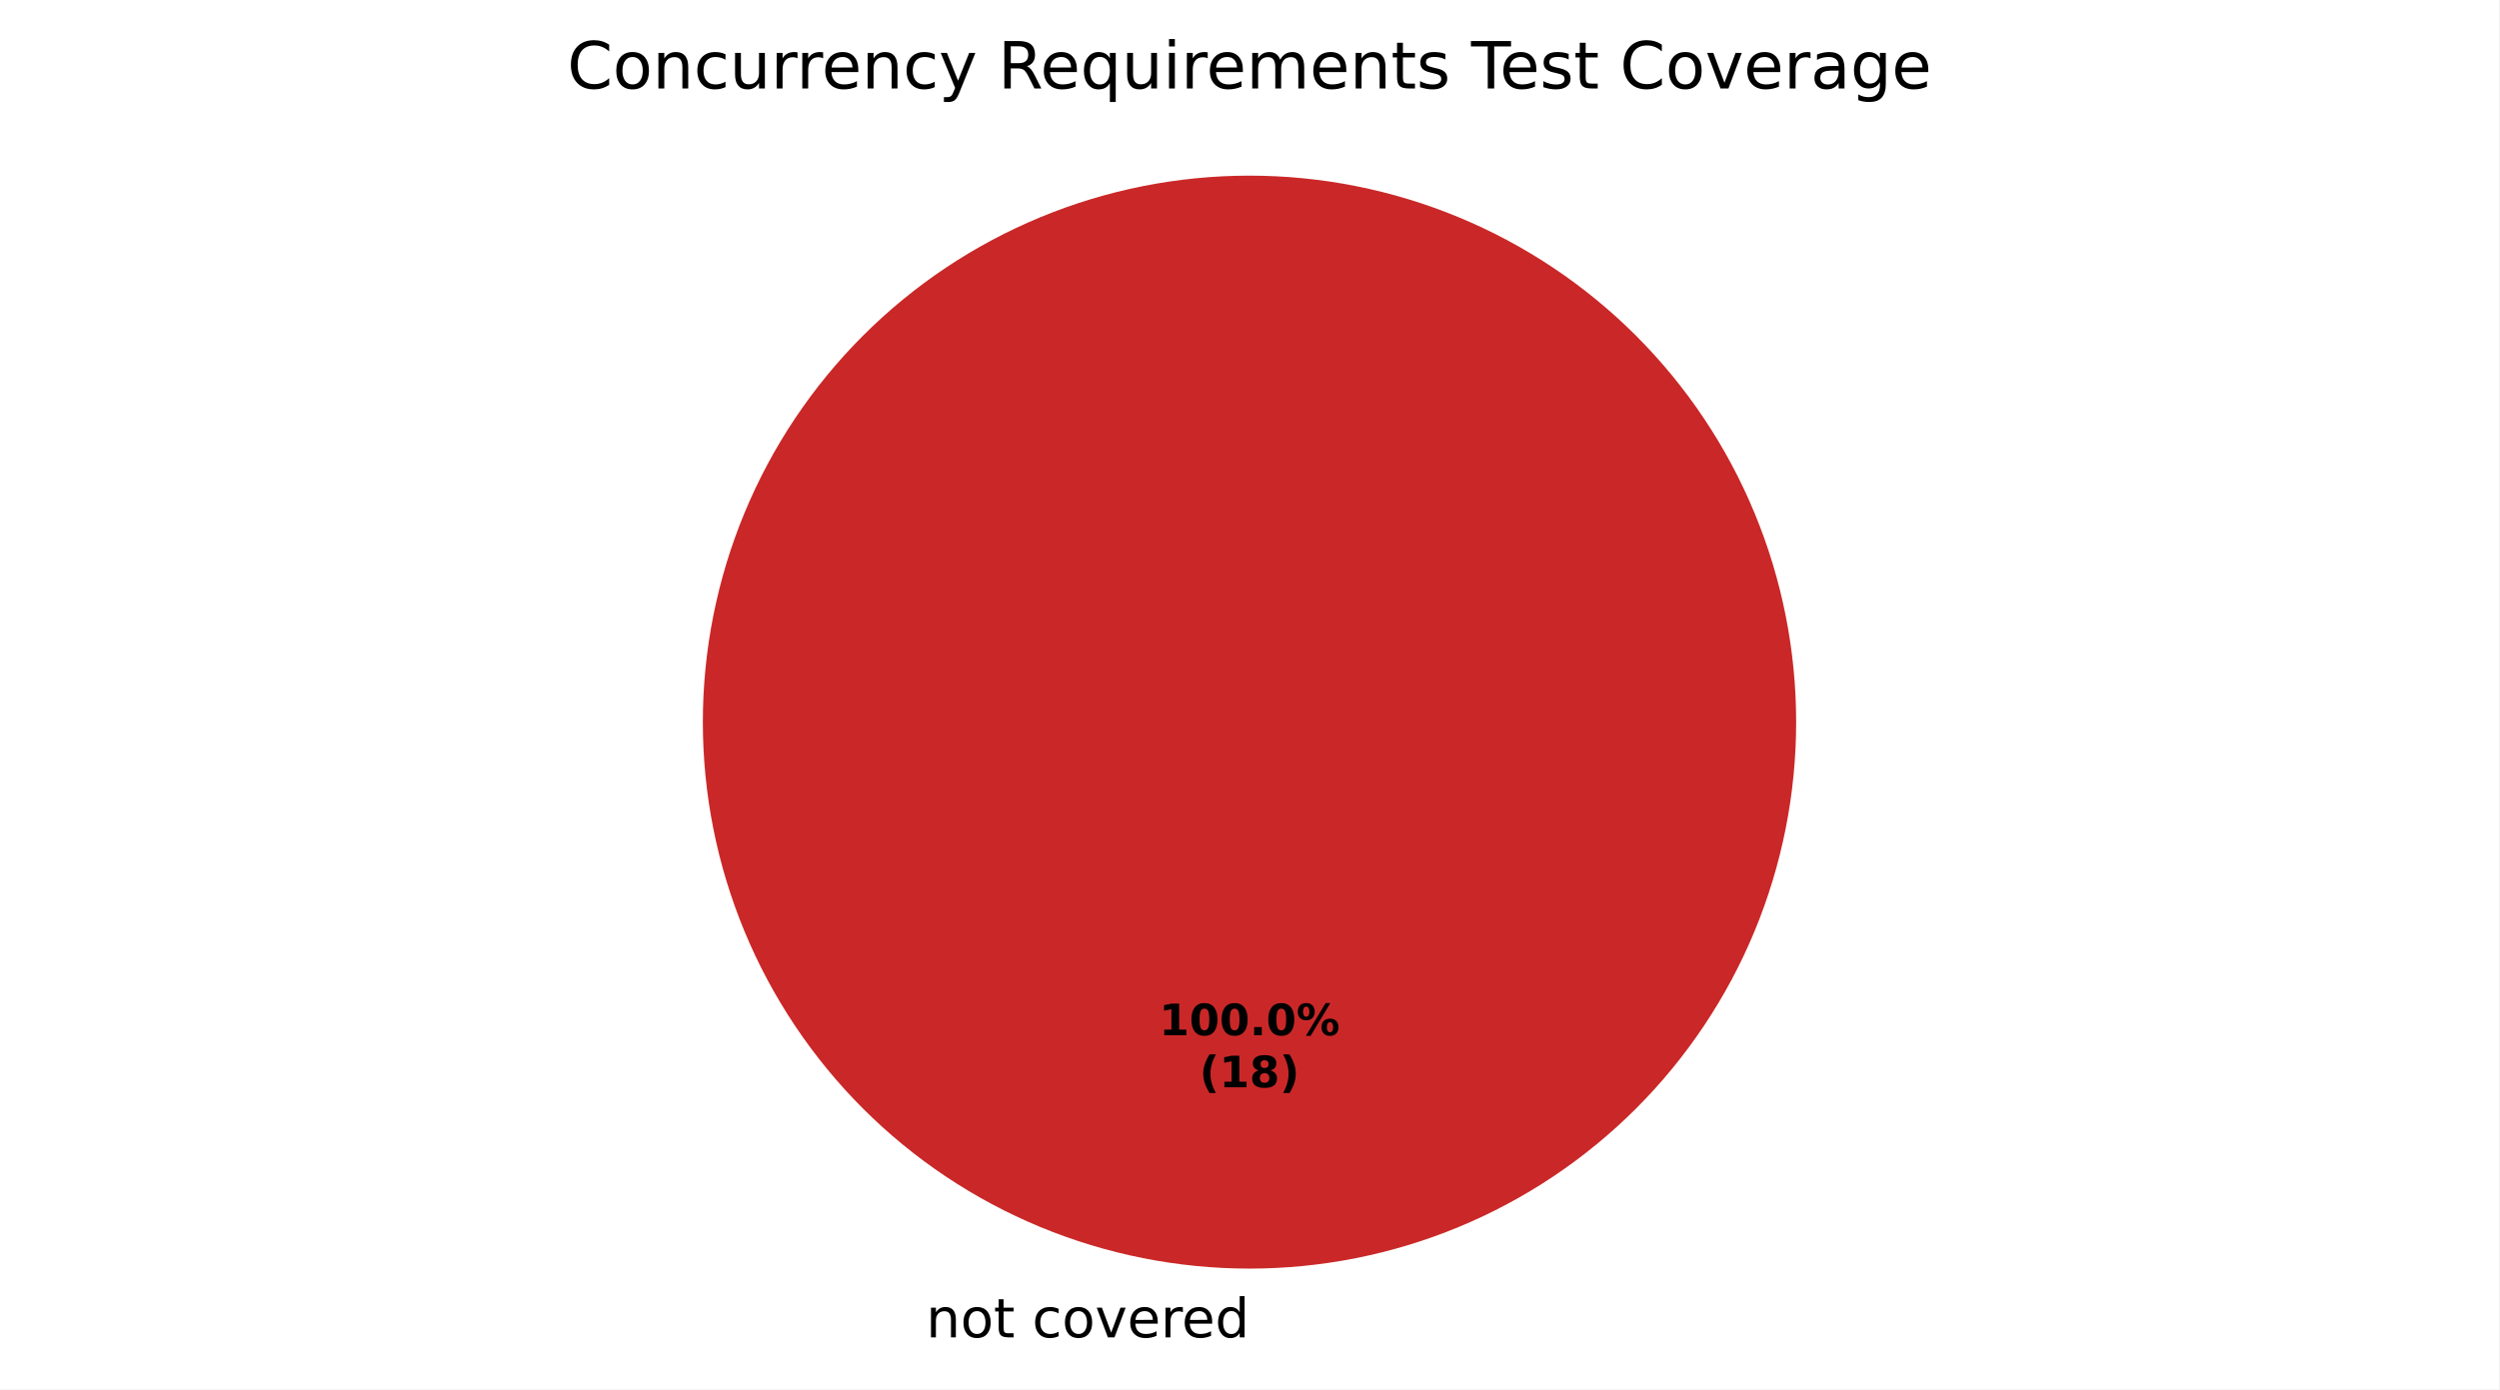
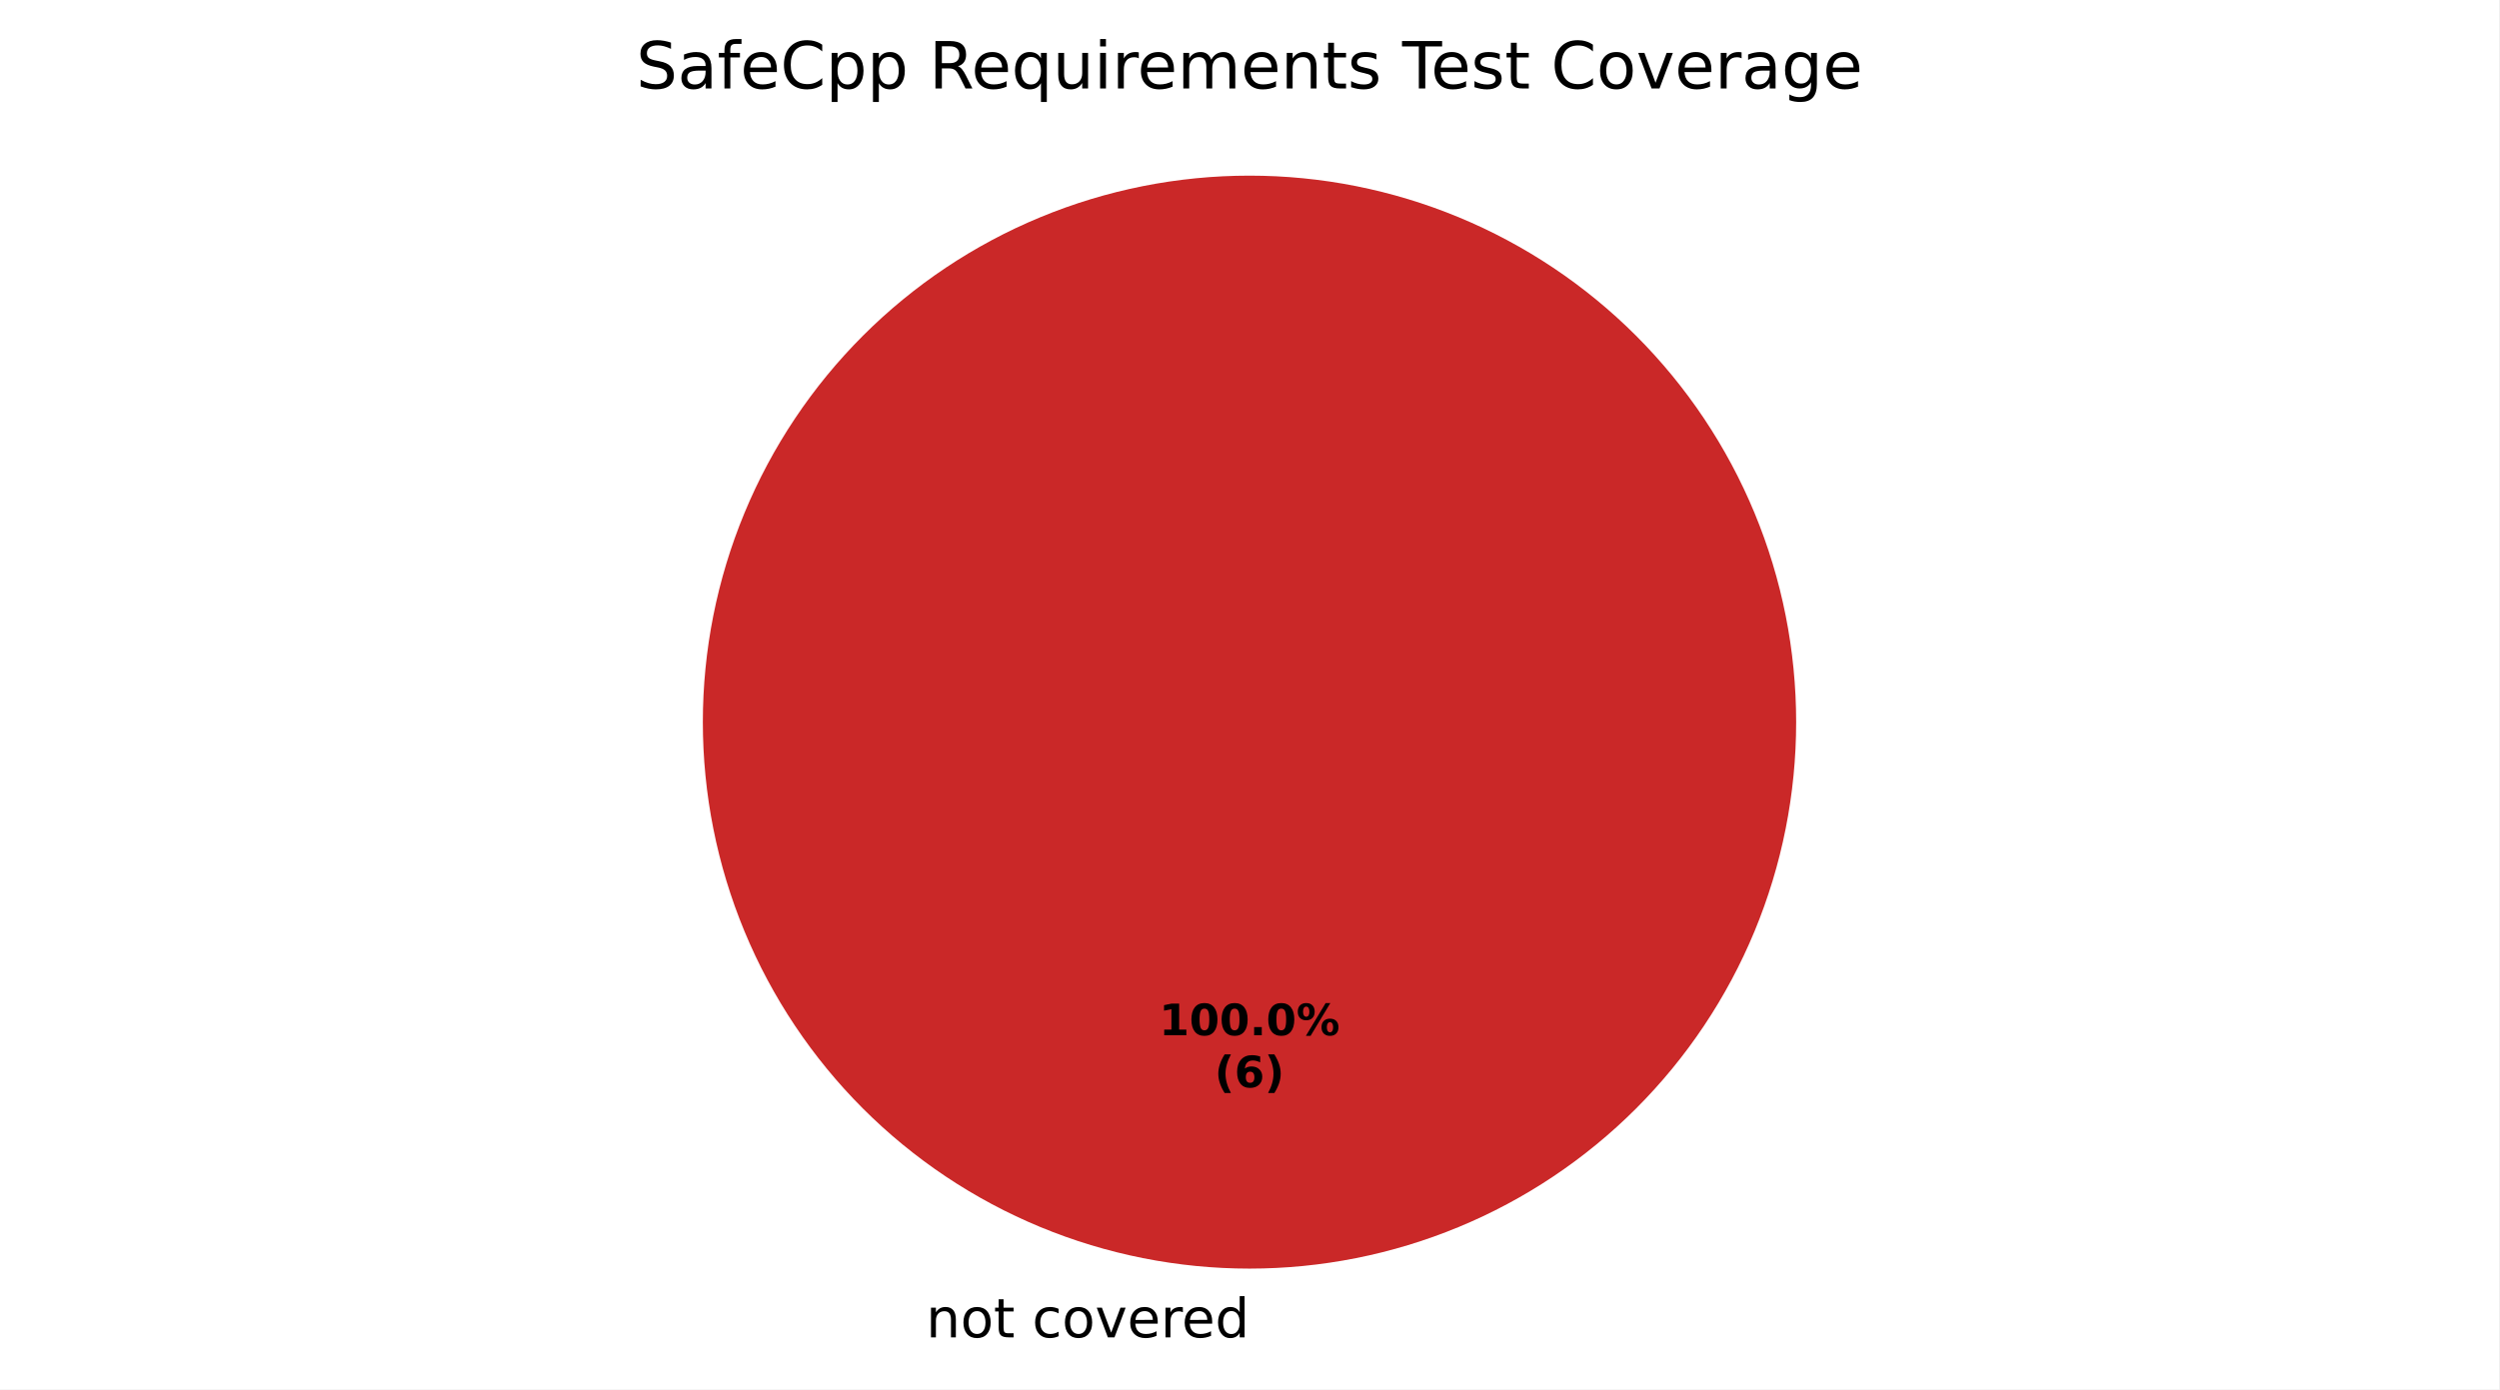
<svg xmlns="http://www.w3.org/2000/svg" xmlns:xlink="http://www.w3.org/1999/xlink" width="460.8pt" height="256.279pt" viewBox="0 0 460.8 256.279" version="1.1">
  <defs>
    <style type="text/css">*{stroke-linejoin: round; stroke-linecap: butt}</style>
  </defs>
  <g id="figure_1">
    <g id="patch_1">
      <path d="M 0 256.279  L 460.8 256.279  L 460.8 0  L 0 0  z " style="fill: #ffffff" />
    </g>
    <g id="axes_1">
      <g id="patch_2">
        <path d="M 230.4 32.398  C 230.4 32.398 230.4 32.398 230.4 32.398  L 230.4 133.198  z " style="fill: #37a12d" />
      </g>
      <g id="patch_3">
        <path d="M 230.4 32.398  C 230.4 32.398 230.4 32.398 230.4 32.398  L 230.4 133.198  z " style="fill: #f0a500" />
      </g>
      <g id="patch_4">
        <path d="M 331.2 133.198  C 331.2 119.961 328.593 106.853 323.527 94.624  C 318.462 82.394 311.036 71.282 301.676 61.922  C 292.316 52.562 281.204 45.137 268.974 40.071  C 256.745 35.006 243.637 32.398 230.4 32.398  C 217.163 32.398 204.055 35.006 191.826 40.071  C 179.596 45.137 168.484 52.562 159.124 61.922  C 149.764 71.282 142.338 82.394 137.273 94.624  C 132.207 106.853 129.6 119.961 129.6 133.198  C 129.6 146.435 132.207 159.543 137.273 171.773  C 142.338 184.002 149.764 195.115 159.124 204.474  C 168.484 213.834 179.596 221.26 191.826 226.325  C 204.055 231.391 217.163 233.998 230.4 233.998  C 243.637 233.998 256.745 231.391 268.974 226.325  C 281.204 221.26 292.316 213.834 301.676 204.474  C 311.036 195.115 318.462 184.002 323.527 171.773  C 328.593 159.543 331.2 146.435 331.2 133.198  M 230.4 133.198  z " style="fill: #ca2828" />
      </g>
      <g id="matplotlib.axis_1" />
      <g id="matplotlib.axis_2" />
      <g id="text_1">
        <g transform="translate(167.5859 246.6762) scale(0.1 -0.1)">
          <defs>
            <path id="DejaVuSans-3" transform="scale(0.015625)" />
            <path id="DejaVuSans-51" d="M 3513 2113  L 3513 0  L 2938 0  L 2938 2094  Q 2938 2591 2744 2837  Q 2550 3084 2163 3084  Q 1697 3084 1428 2787  Q 1159 2491 1159 1978  L 1159 0  L 581 0  L 581 3500  L 1159 3500  L 1159 2956  Q 1366 3272 1645 3428  Q 1925 3584 2291 3584  Q 2894 3584 3203 3211  Q 3513 2838 3513 2113  z " transform="scale(0.015625)" />
            <path id="DejaVuSans-52" d="M 1959 3097  Q 1497 3097 1228 2736  Q 959 2375 959 1747  Q 959 1119 1226 758  Q 1494 397 1959 397  Q 2419 397 2687 759  Q 2956 1122 2956 1747  Q 2956 2369 2687 2733  Q 2419 3097 1959 3097  z M 1959 3584  Q 2709 3584 3137 3096  Q 3566 2609 3566 1747  Q 3566 888 3137 398  Q 2709 -91 1959 -91  Q 1206 -91 779 398  Q 353 888 353 1747  Q 353 2609 779 3096  Q 1206 3584 1959 3584  z " transform="scale(0.015625)" />
            <path id="DejaVuSans-57" d="M 1172 4494  L 1172 3500  L 2356 3500  L 2356 3053  L 1172 3053  L 1172 1153  Q 1172 725 1289 603  Q 1406 481 1766 481  L 2356 481  L 2356 0  L 1766 0  Q 1100 0 847 248  Q 594 497 594 1153  L 594 3053  L 172 3053  L 172 3500  L 594 3500  L 594 4494  L 1172 4494  z " transform="scale(0.015625)" />
            <path id="DejaVuSans-46" d="M 3122 3366  L 3122 2828  Q 2878 2963 2633 3030  Q 2388 3097 2138 3097  Q 1578 3097 1268 2742  Q 959 2388 959 1747  Q 959 1106 1268 751  Q 1578 397 2138 397  Q 2388 397 2633 464  Q 2878 531 3122 666  L 3122 134  Q 2881 22 2623 -34  Q 2366 -91 2075 -91  Q 1284 -91 818 406  Q 353 903 353 1747  Q 353 2603 823 3093  Q 1294 3584 2113 3584  Q 2378 3584 2631 3529  Q 2884 3475 3122 3366  z " transform="scale(0.015625)" />
            <path id="DejaVuSans-59" d="M 191 3500  L 800 3500  L 1894 563  L 2988 3500  L 3597 3500  L 2284 0  L 1503 0  L 191 3500  z " transform="scale(0.015625)" />
            <path id="DejaVuSans-48" d="M 3597 1894  L 3597 1613  L 953 1613  Q 991 1019 1311 708  Q 1631 397 2203 397  Q 2534 397 2845 478  Q 3156 559 3463 722  L 3463 178  Q 3153 47 2828 -22  Q 2503 -91 2169 -91  Q 1331 -91 842 396  Q 353 884 353 1716  Q 353 2575 817 3079  Q 1281 3584 2069 3584  Q 2775 3584 3186 3129  Q 3597 2675 3597 1894  z M 3022 2063  Q 3016 2534 2758 2815  Q 2500 3097 2075 3097  Q 1594 3097 1305 2825  Q 1016 2553 972 2059  L 3022 2063  z " transform="scale(0.015625)" />
            <path id="DejaVuSans-55" d="M 2631 2963  Q 2534 3019 2420 3045  Q 2306 3072 2169 3072  Q 1681 3072 1420 2755  Q 1159 2438 1159 1844  L 1159 0  L 581 0  L 581 3500  L 1159 3500  L 1159 2956  Q 1341 3275 1631 3429  Q 1922 3584 2338 3584  Q 2397 3584 2469 3576  Q 2541 3569 2628 3553  L 2631 2963  z " transform="scale(0.015625)" />
            <path id="DejaVuSans-47" d="M 2906 2969  L 2906 4863  L 3481 4863  L 3481 0  L 2906 0  L 2906 525  Q 2725 213 2448 61  Q 2172 -91 1784 -91  Q 1150 -91 751 415  Q 353 922 353 1747  Q 353 2572 751 3078  Q 1150 3584 1784 3584  Q 2172 3584 2448 3432  Q 2725 3281 2906 2969  z M 947 1747  Q 947 1113 1208 752  Q 1469 391 1925 391  Q 2381 391 2643 752  Q 2906 1113 2906 1747  Q 2906 2381 2643 2742  Q 2381 3103 1925 3103  Q 1469 3103 1208 2742  Q 947 2381 947 1747  z " transform="scale(0.015625)" />
          </defs>
          <use xlink:href="#DejaVuSans-3" />
          <use xlink:href="#DejaVuSans-51" transform="translate(31.78125 0)" />
          <use xlink:href="#DejaVuSans-52" transform="translate(95.15625 0)" />
          <use xlink:href="#DejaVuSans-57" transform="translate(156.3438 0)" />
          <use xlink:href="#DejaVuSans-3" transform="translate(195.5469 0)" />
          <use xlink:href="#DejaVuSans-46" transform="translate(227.3281 0)" />
          <use xlink:href="#DejaVuSans-52" transform="translate(282.3125 0)" />
          <use xlink:href="#DejaVuSans-59" transform="translate(343.5 0)" />
          <use xlink:href="#DejaVuSans-48" transform="translate(402.6875 0)" />
          <use xlink:href="#DejaVuSans-55" transform="translate(464.2188 0)" />
          <use xlink:href="#DejaVuSans-48" transform="translate(503.125 0)" />
          <use xlink:href="#DejaVuSans-47" transform="translate(564.6562 0)" />
        </g>
      </g>
      <g id="text_2">
        <g transform="translate(213.74 190.9555) scale(0.08 -0.08)">
          <defs>
            <path id="DejaVuSans-Bold-14" d="M 750 831  L 1813 831  L 1813 3847  L 722 3622  L 722 4441  L 1806 4666  L 2950 4666  L 2950 831  L 4013 831  L 4013 0  L 750 0  L 750 831  z " transform="scale(0.015625)" />
            <path id="DejaVuSans-Bold-13" d="M 2944 2338  Q 2944 3213 2780 3570  Q 2616 3928 2228 3928  Q 1841 3928 1675 3570  Q 1509 3213 1509 2338  Q 1509 1453 1675 1090  Q 1841 728 2228 728  Q 2613 728 2778 1090  Q 2944 1453 2944 2338  z M 4147 2328  Q 4147 1169 3647 539  Q 3147 -91 2228 -91  Q 1306 -91 806 539  Q 306 1169 306 2328  Q 306 3491 806 4120  Q 1306 4750 2228 4750  Q 3147 4750 3647 4120  Q 4147 3491 4147 2328  z " transform="scale(0.015625)" />
            <path id="DejaVuSans-Bold-11" d="M 653 1209  L 1778 1209  L 1778 0  L 653 0  L 653 1209  z " transform="scale(0.015625)" />
            <path id="DejaVuSans-Bold-8" d="M 4959 1925  Q 4738 1925 4616 1733  Q 4494 1541 4494 1184  Q 4494 825 4614 633  Q 4734 441 4959 441  Q 5184 441 5303 633  Q 5422 825 5422 1184  Q 5422 1541 5301 1733  Q 5181 1925 4959 1925  z M 4959 2450  Q 5541 2450 5875 2112  Q 6209 1775 6209 1184  Q 6209 594 5875 251  Q 5541 -91 4959 -91  Q 4378 -91 4042 251  Q 3706 594 3706 1184  Q 3706 1772 4042 2111  Q 4378 2450 4959 2450  z M 2094 -91  L 1403 -91  L 4319 4750  L 5013 4750  L 2094 -91  z M 1453 4750  Q 2034 4750 2367 4411  Q 2700 4072 2700 3481  Q 2700 2891 2367 2550  Q 2034 2209 1453 2209  Q 872 2209 539 2550  Q 206 2891 206 3481  Q 206 4072 539 4411  Q 872 4750 1453 4750  z M 1453 4225  Q 1228 4225 1106 4031  Q 984 3838 984 3481  Q 984 3122 1106 2926  Q 1228 2731 1453 2731  Q 1678 2731 1798 2926  Q 1919 3122 1919 3481  Q 1919 3838 1797 4031  Q 1675 4225 1453 4225  z " transform="scale(0.015625)" />
          </defs>
          <use xlink:href="#DejaVuSans-Bold-14" />
          <use xlink:href="#DejaVuSans-Bold-13" transform="translate(69.57812 0)" />
          <use xlink:href="#DejaVuSans-Bold-13" transform="translate(139.1562 0)" />
          <use xlink:href="#DejaVuSans-Bold-11" transform="translate(208.7344 0)" />
          <use xlink:href="#DejaVuSans-Bold-13" transform="translate(246.7188 0)" />
          <use xlink:href="#DejaVuSans-Bold-8" transform="translate(316.2969 0)" />
        </g>
-         <g transform="translate(221.1775 200.557) scale(0.08 -0.08)">
+         <g transform="translate(223.9606 200.557) scale(0.08 -0.08)">
          <defs>
            <path id="DejaVuSans-Bold-b" d="M 2413 -844  L 1484 -844  Q 1006 -72 778 623  Q 550 1319 550 2003  Q 550 2688 779 3389  Q 1009 4091 1484 4856  L 2413 4856  Q 2013 4116 1813 3408  Q 1613 2700 1613 2009  Q 1613 1319 1811 609  Q 2009 -100 2413 -844  z " transform="scale(0.015625)" />
-             <path id="DejaVuSans-Bold-1b" d="M 2228 2088  Q 1891 2088 1709 1903  Q 1528 1719 1528 1375  Q 1528 1031 1709 848  Q 1891 666 2228 666  Q 2563 666 2741 848  Q 2919 1031 2919 1375  Q 2919 1722 2741 1905  Q 2563 2088 2228 2088  z M 1350 2484  Q 925 2613 709 2878  Q 494 3144 494 3541  Q 494 4131 934 4440  Q 1375 4750 2228 4750  Q 3075 4750 3515 4442  Q 3956 4134 3956 3541  Q 3956 3144 3739 2878  Q 3522 2613 3097 2484  Q 3572 2353 3814 2058  Q 4056 1763 4056 1313  Q 4056 619 3595 264  Q 3134 -91 2228 -91  Q 1319 -91 855 264  Q 391 619 391 1313  Q 391 1763 633 2058  Q 875 2353 1350 2484  z M 1631 3419  Q 1631 3141 1786 2991  Q 1941 2841 2228 2841  Q 2509 2841 2662 2991  Q 2816 3141 2816 3419  Q 2816 3697 2662 3845  Q 2509 3994 2228 3994  Q 1941 3994 1786 3844  Q 1631 3694 1631 3419  z " transform="scale(0.015625)" />
+             <path id="DejaVuSans-Bold-19" d="M 2316 2303  Q 2000 2303 1842 2098  Q 1684 1894 1684 1484  Q 1684 1075 1842 870  Q 2000 666 2316 666  Q 2634 666 2792 870  Q 2950 1075 2950 1484  Q 2950 1894 2792 2098  Q 2634 2303 2316 2303  z M 3803 4544  L 3803 3681  Q 3506 3822 3243 3889  Q 2981 3956 2731 3956  Q 2194 3956 1894 3657  Q 1594 3359 1544 2772  Q 1750 2925 1990 3001  Q 2231 3078 2516 3078  Q 3231 3078 3670 2659  Q 4109 2241 4109 1563  Q 4109 813 3618 361  Q 3128 -91 2303 -91  Q 1394 -91 895 523  Q 397 1138 397 2266  Q 397 3422 980 4083  Q 1563 4744 2578 4744  Q 2900 4744 3203 4694  Q 3506 4644 3803 4544  z " transform="scale(0.015625)" />
            <path id="DejaVuSans-Bold-c" d="M 513 -844  Q 913 -100 1113 609  Q 1313 1319 1313 2009  Q 1313 2700 1113 3408  Q 913 4116 513 4856  L 1441 4856  Q 1916 4091 2145 3389  Q 2375 2688 2375 2003  Q 2375 1319 2147 623  Q 1919 -72 1441 -844  L 513 -844  z " transform="scale(0.015625)" />
          </defs>
          <use xlink:href="#DejaVuSans-Bold-b" />
-           <use xlink:href="#DejaVuSans-Bold-14" transform="translate(45.70312 0)" />
-           <use xlink:href="#DejaVuSans-Bold-1b" transform="translate(115.2812 0)" />
-           <use xlink:href="#DejaVuSans-Bold-c" transform="translate(184.8594 0)" />
+           <use xlink:href="#DejaVuSans-Bold-19" transform="translate(45.70312 0)" />
+           <use xlink:href="#DejaVuSans-Bold-c" transform="translate(115.2812 0)" />
        </g>
      </g>
      <g id="text_3">
-         <g transform="translate(104.5969 16.31812) scale(0.12 -0.12)">
+         <g transform="translate(117.3047 16.31812) scale(0.12 -0.12)">
          <defs>
+             <path id="DejaVuSans-36" d="M 3425 4513  L 3425 3897  Q 3066 4069 2747 4153  Q 2428 4238 2131 4238  Q 1616 4238 1336 4038  Q 1056 3838 1056 3469  Q 1056 3159 1242 3001  Q 1428 2844 1947 2747  L 2328 2669  Q 3034 2534 3370 2195  Q 3706 1856 3706 1288  Q 3706 609 3251 259  Q 2797 -91 1919 -91  Q 1588 -91 1214 -16  Q 841 59 441 206  L 441 856  Q 825 641 1194 531  Q 1563 422 1919 422  Q 2459 422 2753 634  Q 3047 847 3047 1241  Q 3047 1584 2836 1778  Q 2625 1972 2144 2069  L 1759 2144  Q 1053 2284 737 2584  Q 422 2884 422 3419  Q 422 4038 858 4394  Q 1294 4750 2059 4750  Q 2388 4750 2728 4690  Q 3069 4631 3425 4513  z " transform="scale(0.015625)" />
+             <path id="DejaVuSans-44" d="M 2194 1759  Q 1497 1759 1228 1600  Q 959 1441 959 1056  Q 959 750 1161 570  Q 1363 391 1709 391  Q 2188 391 2477 730  Q 2766 1069 2766 1631  L 2766 1759  L 2194 1759  z M 3341 1997  L 3341 0  L 2766 0  L 2766 531  Q 2569 213 2275 61  Q 1981 -91 1556 -91  Q 1019 -91 701 211  Q 384 513 384 1019  Q 384 1609 779 1909  Q 1175 2209 1959 2209  L 2766 2209  L 2766 2266  Q 2766 2663 2505 2880  Q 2244 3097 1772 3097  Q 1472 3097 1187 3025  Q 903 2953 641 2809  L 641 3341  Q 956 3463 1253 3523  Q 1550 3584 1831 3584  Q 2591 3584 2966 3190  Q 3341 2797 3341 1997  z " transform="scale(0.015625)" />
+             <path id="DejaVuSans-49" d="M 2375 4863  L 2375 4384  L 1825 4384  Q 1516 4384 1395 4259  Q 1275 4134 1275 3809  L 1275 3500  L 2222 3500  L 2222 3053  L 1275 3053  L 1275 0  L 697 0  L 697 3053  L 147 3053  L 147 3500  L 697 3500  L 697 3744  Q 697 4328 969 4595  Q 1241 4863 1831 4863  L 2375 4863  z " transform="scale(0.015625)" />
            <path id="DejaVuSans-26" d="M 4122 4306  L 4122 3641  Q 3803 3938 3442 4084  Q 3081 4231 2675 4231  Q 1875 4231 1450 3742  Q 1025 3253 1025 2328  Q 1025 1406 1450 917  Q 1875 428 2675 428  Q 3081 428 3442 575  Q 3803 722 4122 1019  L 4122 359  Q 3791 134 3420 21  Q 3050 -91 2638 -91  Q 1578 -91 968 557  Q 359 1206 359 2328  Q 359 3453 968 4101  Q 1578 4750 2638 4750  Q 3056 4750 3426 4639  Q 3797 4528 4122 4306  z " transform="scale(0.015625)" />
-             <path id="DejaVuSans-58" d="M 544 1381  L 544 3500  L 1119 3500  L 1119 1403  Q 1119 906 1312 657  Q 1506 409 1894 409  Q 2359 409 2629 706  Q 2900 1003 2900 1516  L 2900 3500  L 3475 3500  L 3475 0  L 2900 0  L 2900 538  Q 2691 219 2414 64  Q 2138 -91 1772 -91  Q 1169 -91 856 284  Q 544 659 544 1381  z M 1991 3584  L 1991 3584  z " transform="scale(0.015625)" />
-             <path id="DejaVuSans-5c" d="M 2059 -325  Q 1816 -950 1584 -1140  Q 1353 -1331 966 -1331  L 506 -1331  L 506 -850  L 844 -850  Q 1081 -850 1212 -737  Q 1344 -625 1503 -206  L 1606 56  L 191 3500  L 800 3500  L 1894 763  L 2988 3500  L 3597 3500  L 2059 -325  z " transform="scale(0.015625)" />
+             <path id="DejaVuSans-53" d="M 1159 525  L 1159 -1331  L 581 -1331  L 581 3500  L 1159 3500  L 1159 2969  Q 1341 3281 1617 3432  Q 1894 3584 2278 3584  Q 2916 3584 3314 3078  Q 3713 2572 3713 1747  Q 3713 922 3314 415  Q 2916 -91 2278 -91  Q 1894 -91 1617 61  Q 1341 213 1159 525  z M 3116 1747  Q 3116 2381 2855 2742  Q 2594 3103 2138 3103  Q 1681 3103 1420 2742  Q 1159 2381 1159 1747  Q 1159 1113 1420 752  Q 1681 391 2138 391  Q 2594 391 2855 752  Q 3116 1113 3116 1747  z " transform="scale(0.015625)" />
            <path id="DejaVuSans-35" d="M 2841 2188  Q 3044 2119 3236 1894  Q 3428 1669 3622 1275  L 4263 0  L 3584 0  L 2988 1197  Q 2756 1666 2539 1819  Q 2322 1972 1947 1972  L 1259 1972  L 1259 0  L 628 0  L 628 4666  L 2053 4666  Q 2853 4666 3247 4331  Q 3641 3997 3641 3322  Q 3641 2881 3436 2590  Q 3231 2300 2841 2188  z M 1259 4147  L 1259 2491  L 2053 2491  Q 2509 2491 2742 2702  Q 2975 2913 2975 3322  Q 2975 3731 2742 3939  Q 2509 4147 2053 4147  L 1259 4147  z " transform="scale(0.015625)" />
            <path id="DejaVuSans-54" d="M 947 1747  Q 947 1113 1208 752  Q 1469 391 1925 391  Q 2381 391 2643 752  Q 2906 1113 2906 1747  Q 2906 2381 2643 2742  Q 2381 3103 1925 3103  Q 1469 3103 1208 2742  Q 947 2381 947 1747  z M 2906 525  Q 2725 213 2448 61  Q 2172 -91 1784 -91  Q 1150 -91 751 415  Q 353 922 353 1747  Q 353 2572 751 3078  Q 1150 3584 1784 3584  Q 2172 3584 2448 3432  Q 2725 3281 2906 2969  L 2906 3500  L 3481 3500  L 3481 -1331  L 2906 -1331  L 2906 525  z " transform="scale(0.015625)" />
+             <path id="DejaVuSans-58" d="M 544 1381  L 544 3500  L 1119 3500  L 1119 1403  Q 1119 906 1312 657  Q 1506 409 1894 409  Q 2359 409 2629 706  Q 2900 1003 2900 1516  L 2900 3500  L 3475 3500  L 3475 0  L 2900 0  L 2900 538  Q 2691 219 2414 64  Q 2138 -91 1772 -91  Q 1169 -91 856 284  Q 544 659 544 1381  z M 1991 3584  L 1991 3584  z " transform="scale(0.015625)" />
            <path id="DejaVuSans-4c" d="M 603 3500  L 1178 3500  L 1178 0  L 603 0  L 603 3500  z M 603 4863  L 1178 4863  L 1178 4134  L 603 4134  L 603 4863  z " transform="scale(0.015625)" />
            <path id="DejaVuSans-50" d="M 3328 2828  Q 3544 3216 3844 3400  Q 4144 3584 4550 3584  Q 5097 3584 5394 3201  Q 5691 2819 5691 2113  L 5691 0  L 5113 0  L 5113 2094  Q 5113 2597 4934 2840  Q 4756 3084 4391 3084  Q 3944 3084 3684 2787  Q 3425 2491 3425 1978  L 3425 0  L 2847 0  L 2847 2094  Q 2847 2600 2669 2842  Q 2491 3084 2119 3084  Q 1678 3084 1418 2786  Q 1159 2488 1159 1978  L 1159 0  L 581 0  L 581 3500  L 1159 3500  L 1159 2956  Q 1356 3278 1631 3431  Q 1906 3584 2284 3584  Q 2666 3584 2933 3390  Q 3200 3197 3328 2828  z " transform="scale(0.015625)" />
            <path id="DejaVuSans-56" d="M 2834 3397  L 2834 2853  Q 2591 2978 2328 3040  Q 2066 3103 1784 3103  Q 1356 3103 1142 2972  Q 928 2841 928 2578  Q 928 2378 1081 2264  Q 1234 2150 1697 2047  L 1894 2003  Q 2506 1872 2764 1633  Q 3022 1394 3022 966  Q 3022 478 2636 193  Q 2250 -91 1575 -91  Q 1294 -91 989 -36  Q 684 19 347 128  L 347 722  Q 666 556 975 473  Q 1284 391 1588 391  Q 1994 391 2212 530  Q 2431 669 2431 922  Q 2431 1156 2273 1281  Q 2116 1406 1581 1522  L 1381 1569  Q 847 1681 609 1914  Q 372 2147 372 2553  Q 372 3047 722 3315  Q 1072 3584 1716 3584  Q 2034 3584 2315 3537  Q 2597 3491 2834 3397  z " transform="scale(0.015625)" />
            <path id="DejaVuSans-37" d="M -19 4666  L 3928 4666  L 3928 4134  L 2272 4134  L 2272 0  L 1638 0  L 1638 4134  L -19 4134  L -19 4666  z " transform="scale(0.015625)" />
-             <path id="DejaVuSans-44" d="M 2194 1759  Q 1497 1759 1228 1600  Q 959 1441 959 1056  Q 959 750 1161 570  Q 1363 391 1709 391  Q 2188 391 2477 730  Q 2766 1069 2766 1631  L 2766 1759  L 2194 1759  z M 3341 1997  L 3341 0  L 2766 0  L 2766 531  Q 2569 213 2275 61  Q 1981 -91 1556 -91  Q 1019 -91 701 211  Q 384 513 384 1019  Q 384 1609 779 1909  Q 1175 2209 1959 2209  L 2766 2209  L 2766 2266  Q 2766 2663 2505 2880  Q 2244 3097 1772 3097  Q 1472 3097 1187 3025  Q 903 2953 641 2809  L 641 3341  Q 956 3463 1253 3523  Q 1550 3584 1831 3584  Q 2591 3584 2966 3190  Q 3341 2797 3341 1997  z " transform="scale(0.015625)" />
            <path id="DejaVuSans-4a" d="M 2906 1791  Q 2906 2416 2648 2759  Q 2391 3103 1925 3103  Q 1463 3103 1205 2759  Q 947 2416 947 1791  Q 947 1169 1205 825  Q 1463 481 1925 481  Q 2391 481 2648 825  Q 2906 1169 2906 1791  z M 3481 434  Q 3481 -459 3084 -895  Q 2688 -1331 1869 -1331  Q 1566 -1331 1297 -1286  Q 1028 -1241 775 -1147  L 775 -588  Q 1028 -725 1275 -790  Q 1522 -856 1778 -856  Q 2344 -856 2625 -561  Q 2906 -266 2906 331  L 2906 616  Q 2728 306 2450 153  Q 2172 0 1784 0  Q 1141 0 747 490  Q 353 981 353 1791  Q 353 2603 747 3093  Q 1141 3584 1784 3584  Q 2172 3584 2450 3431  Q 2728 3278 2906 2969  L 2906 3500  L 3481 3500  L 3481 434  z " transform="scale(0.015625)" />
          </defs>
-           <use xlink:href="#DejaVuSans-26" />
-           <use xlink:href="#DejaVuSans-52" transform="translate(69.82812 0)" />
-           <use xlink:href="#DejaVuSans-51" transform="translate(131.0156 0)" />
-           <use xlink:href="#DejaVuSans-46" transform="translate(194.3906 0)" />
-           <use xlink:href="#DejaVuSans-58" transform="translate(249.375 0)" />
-           <use xlink:href="#DejaVuSans-55" transform="translate(312.75 0)" />
-           <use xlink:href="#DejaVuSans-55" transform="translate(352.1094 0)" />
-           <use xlink:href="#DejaVuSans-48" transform="translate(391.0156 0)" />
-           <use xlink:href="#DejaVuSans-51" transform="translate(452.5469 0)" />
-           <use xlink:href="#DejaVuSans-46" transform="translate(515.9219 0)" />
-           <use xlink:href="#DejaVuSans-5c" transform="translate(570.9062 0)" />
-           <use xlink:href="#DejaVuSans-3" transform="translate(630.0938 0)" />
-           <use xlink:href="#DejaVuSans-35" transform="translate(661.875 0)" />
-           <use xlink:href="#DejaVuSans-48" transform="translate(726.875 0)" />
-           <use xlink:href="#DejaVuSans-54" transform="translate(788.4062 0)" />
-           <use xlink:href="#DejaVuSans-58" transform="translate(851.8906 0)" />
-           <use xlink:href="#DejaVuSans-4c" transform="translate(915.2656 0)" />
-           <use xlink:href="#DejaVuSans-55" transform="translate(943.0469 0)" />
-           <use xlink:href="#DejaVuSans-48" transform="translate(981.9531 0)" />
-           <use xlink:href="#DejaVuSans-50" transform="translate(1043.484 0)" />
-           <use xlink:href="#DejaVuSans-48" transform="translate(1140.891 0)" />
-           <use xlink:href="#DejaVuSans-51" transform="translate(1202.422 0)" />
-           <use xlink:href="#DejaVuSans-57" transform="translate(1265.797 0)" />
-           <use xlink:href="#DejaVuSans-56" transform="translate(1305 0)" />
-           <use xlink:href="#DejaVuSans-3" transform="translate(1357.094 0)" />
-           <use xlink:href="#DejaVuSans-37" transform="translate(1388.875 0)" />
-           <use xlink:href="#DejaVuSans-48" transform="translate(1432.969 0)" />
-           <use xlink:href="#DejaVuSans-56" transform="translate(1494.5 0)" />
-           <use xlink:href="#DejaVuSans-57" transform="translate(1546.594 0)" />
-           <use xlink:href="#DejaVuSans-3" transform="translate(1585.797 0)" />
-           <use xlink:href="#DejaVuSans-26" transform="translate(1617.578 0)" />
-           <use xlink:href="#DejaVuSans-52" transform="translate(1687.406 0)" />
-           <use xlink:href="#DejaVuSans-59" transform="translate(1748.594 0)" />
-           <use xlink:href="#DejaVuSans-48" transform="translate(1807.781 0)" />
-           <use xlink:href="#DejaVuSans-55" transform="translate(1869.312 0)" />
-           <use xlink:href="#DejaVuSans-44" transform="translate(1910.422 0)" />
-           <use xlink:href="#DejaVuSans-4a" transform="translate(1971.703 0)" />
-           <use xlink:href="#DejaVuSans-48" transform="translate(2035.188 0)" />
+           <use xlink:href="#DejaVuSans-36" />
+           <use xlink:href="#DejaVuSans-44" transform="translate(63.48438 0)" />
+           <use xlink:href="#DejaVuSans-49" transform="translate(124.7656 0)" />
+           <use xlink:href="#DejaVuSans-48" transform="translate(159.9688 0)" />
+           <use xlink:href="#DejaVuSans-26" transform="translate(221.5 0)" />
+           <use xlink:href="#DejaVuSans-53" transform="translate(291.3281 0)" />
+           <use xlink:href="#DejaVuSans-53" transform="translate(354.8125 0)" />
+           <use xlink:href="#DejaVuSans-3" transform="translate(418.2969 0)" />
+           <use xlink:href="#DejaVuSans-35" transform="translate(450.0781 0)" />
+           <use xlink:href="#DejaVuSans-48" transform="translate(515.0781 0)" />
+           <use xlink:href="#DejaVuSans-54" transform="translate(576.6094 0)" />
+           <use xlink:href="#DejaVuSans-58" transform="translate(640.0938 0)" />
+           <use xlink:href="#DejaVuSans-4c" transform="translate(703.4688 0)" />
+           <use xlink:href="#DejaVuSans-55" transform="translate(731.25 0)" />
+           <use xlink:href="#DejaVuSans-48" transform="translate(770.1562 0)" />
+           <use xlink:href="#DejaVuSans-50" transform="translate(831.6875 0)" />
+           <use xlink:href="#DejaVuSans-48" transform="translate(929.0938 0)" />
+           <use xlink:href="#DejaVuSans-51" transform="translate(990.625 0)" />
+           <use xlink:href="#DejaVuSans-57" transform="translate(1054 0)" />
+           <use xlink:href="#DejaVuSans-56" transform="translate(1093.203 0)" />
+           <use xlink:href="#DejaVuSans-3" transform="translate(1145.297 0)" />
+           <use xlink:href="#DejaVuSans-37" transform="translate(1177.078 0)" />
+           <use xlink:href="#DejaVuSans-48" transform="translate(1221.172 0)" />
+           <use xlink:href="#DejaVuSans-56" transform="translate(1282.703 0)" />
+           <use xlink:href="#DejaVuSans-57" transform="translate(1334.797 0)" />
+           <use xlink:href="#DejaVuSans-3" transform="translate(1374 0)" />
+           <use xlink:href="#DejaVuSans-26" transform="translate(1405.781 0)" />
+           <use xlink:href="#DejaVuSans-52" transform="translate(1475.609 0)" />
+           <use xlink:href="#DejaVuSans-59" transform="translate(1536.797 0)" />
+           <use xlink:href="#DejaVuSans-48" transform="translate(1595.984 0)" />
+           <use xlink:href="#DejaVuSans-55" transform="translate(1657.516 0)" />
+           <use xlink:href="#DejaVuSans-44" transform="translate(1698.625 0)" />
+           <use xlink:href="#DejaVuSans-4a" transform="translate(1759.906 0)" />
+           <use xlink:href="#DejaVuSans-48" transform="translate(1823.391 0)" />
        </g>
      </g>
    </g>
  </g>
</svg>
